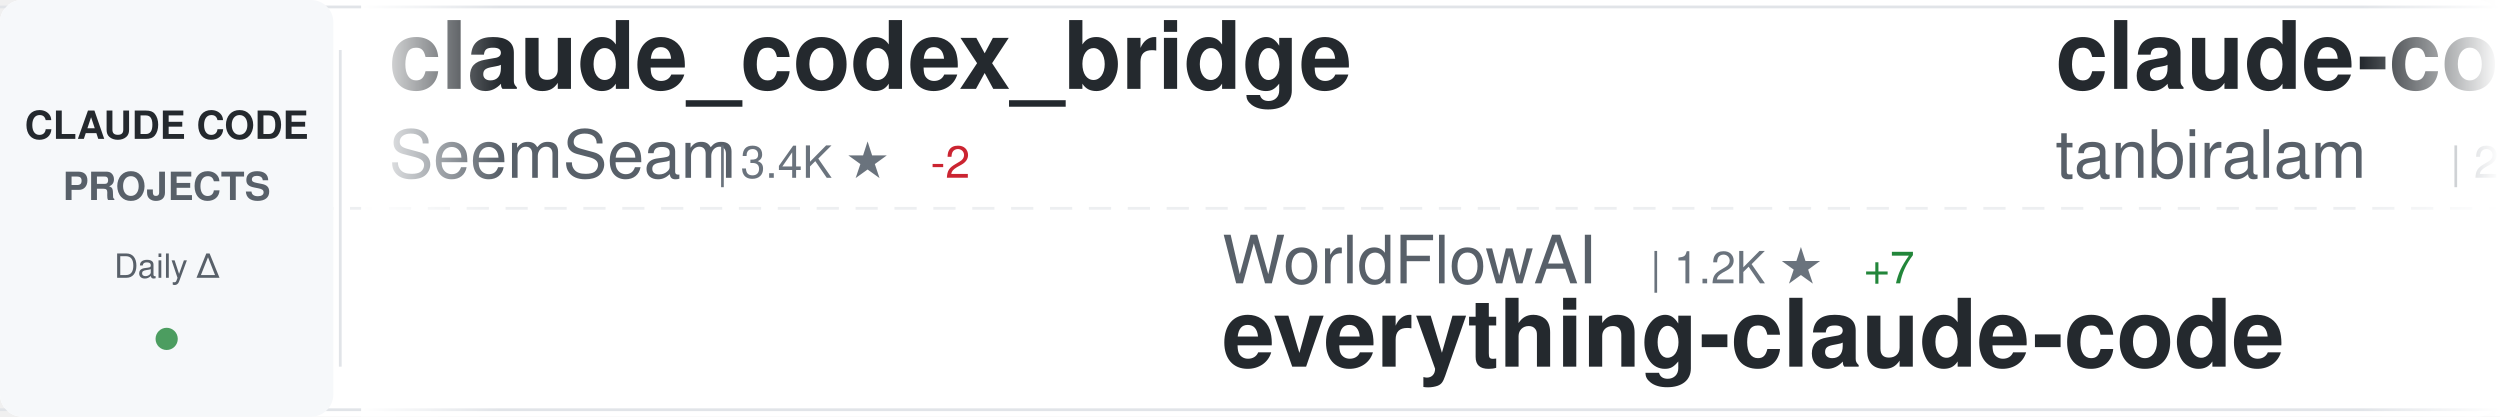
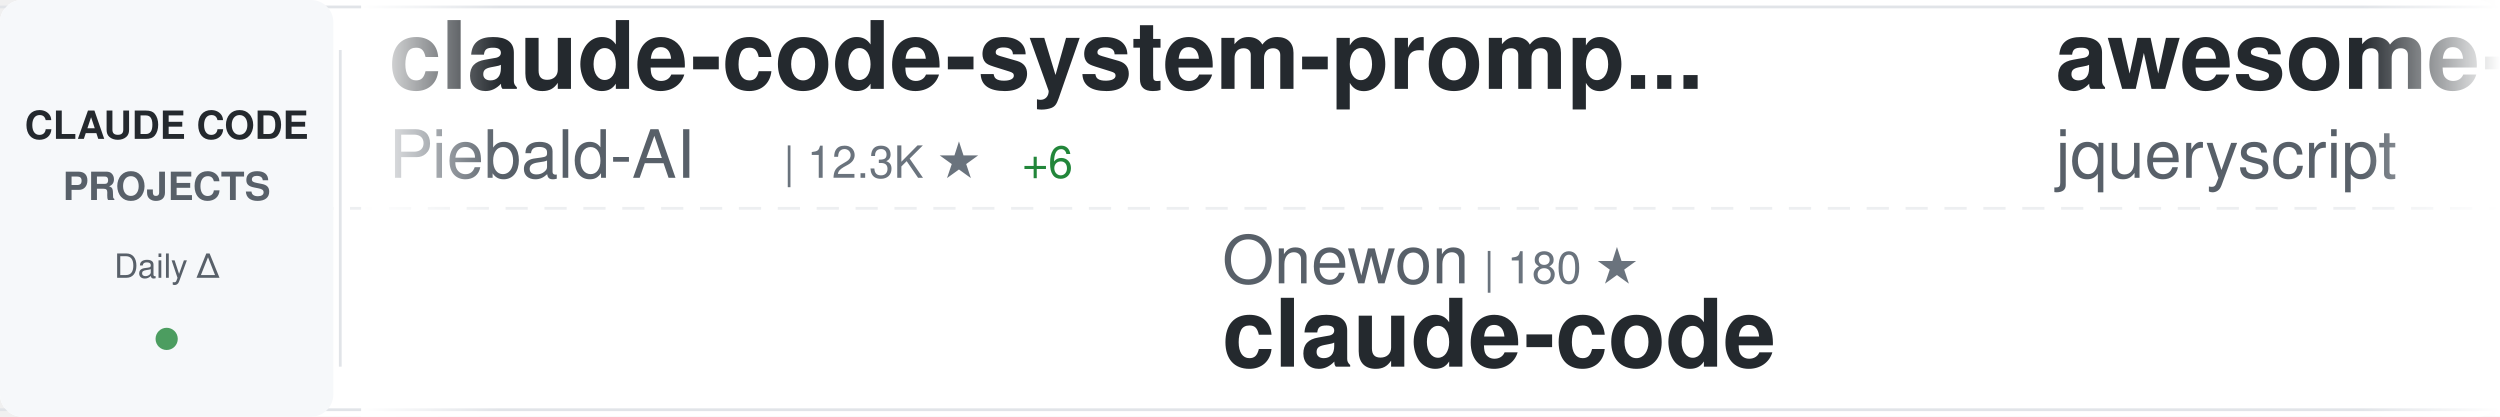
<svg xmlns="http://www.w3.org/2000/svg" width="900" height="150">
  <defs>
    <linearGradient id="awesomeLeftFade" x1="0%" y1="0%" x2="100%" y2="0%">
      <stop offset="0%" style="stop-color:#ffffff;stop-opacity:1" />
      <stop offset="100%" style="stop-color:#ffffff;stop-opacity:0" />
    </linearGradient>
    <linearGradient id="awesomeRightFade" x1="0%" y1="0%" x2="100%" y2="0%">
      <stop offset="0%" style="stop-color:#ffffff;stop-opacity:0" />
      <stop offset="100%" style="stop-color:#ffffff;stop-opacity:1" />
    </linearGradient>
  </defs>
  <rect width="900" height="150" fill="#ffffff" rx="8" />
  <rect x="0" y="2" width="900" height="1" fill="#e1e4e8" />
  <rect x="0" y="147" width="900" height="1" fill="#e1e4e8" />
  <line x1="0" y1="75" x2="900" y2="75" stroke="#e1e4e8" stroke-width="1" stroke-dasharray="8 6" opacity="0.6" />
  <rect x="0" y="0" width="120" height="150" fill="#f6f8fa" rx="8" />
  <text x="60" y="50" font-family="-apple-system, BlinkMacSystemFont, 'Segoe UI', Helvetica, Arial, sans-serif" font-size="14" font-weight="600" fill="#24292e" text-anchor="middle">CLAUDE CODE</text>
  <text x="60" y="72" font-family="-apple-system, BlinkMacSystemFont, 'Segoe UI', Helvetica, Arial, sans-serif" font-size="14" font-weight="600" fill="#586069" text-anchor="middle">PROJECTS</text>
  <text x="60" y="100" font-family="-apple-system, BlinkMacSystemFont, 'Segoe UI', Helvetica, Arial, sans-serif" font-size="12" font-weight="500" fill="#586069" text-anchor="middle">Daily Δ</text>
  <circle cx="60" cy="122" r="4" fill="#22863a" opacity="0.8" />
  <rect x="122" y="18" width="1" height="114" fill="#e1e4e8" />
  <clipPath id="awesomeTickerClip">
    <rect x="130" y="0" width="770" height="150" />
  </clipPath>
  <g clip-path="url(#awesomeTickerClip)">
    <g id="awesomeTickerItems">
      <animateTransform attributeName="transform" attributeType="XML" type="translate" from="0 0" to="-3000 0" dur="54s" repeatCount="indefinite" />
      <g transform="translate(0, 0)">
-         <text x="140" y="32" font-family="-apple-system, BlinkMacSystemFont, 'Segoe UI', Helvetica, Arial, sans-serif" font-size="34" font-weight="600" fill="#24292e">claude_codex_bridge</text>
-         <text x="140" y="64" font-family="-apple-system, BlinkMacSystemFont, 'Segoe UI', Helvetica, Arial, sans-serif" font-size="24" font-weight="400" fill="#586069">SeemSeam</text>
-         <text x="258" y="64" font-family="-apple-system, BlinkMacSystemFont, 'Segoe UI', Helvetica, Arial, sans-serif" font-size="16" font-weight="500" fill="#6a737d">| 3.4K ★</text>
-         <text x="335" y="64" font-family="-apple-system, BlinkMacSystemFont, 'Segoe UI', Helvetica, Arial, sans-serif" font-size="16" font-weight="500" fill="#cb2431"> -2</text>
+         <text x="140" y="32" font-family="-apple-system, BlinkMacSystemFont, 'Segoe UI', Helvetica, Arial, sans-serif" font-size="34" font-weight="600" fill="#24292e">claude-code-system-promp...</text>
+         <text x="140" y="64" font-family="-apple-system, BlinkMacSystemFont, 'Segoe UI', Helvetica, Arial, sans-serif" font-size="24" font-weight="400" fill="#586069">Piebald-AI</text>
+         <text x="282" y="64" font-family="-apple-system, BlinkMacSystemFont, 'Segoe UI', Helvetica, Arial, sans-serif" font-size="16" font-weight="500" fill="#6a737d">| 12.3K ★</text>
+         <text x="368" y="64" font-family="-apple-system, BlinkMacSystemFont, 'Segoe UI', Helvetica, Arial, sans-serif" font-size="16" font-weight="500" fill="#22863a"> +6</text>
      </g>
      <g transform="translate(300, 0)">
-         <text x="140" y="102" font-family="-apple-system, BlinkMacSystemFont, 'Segoe UI', Helvetica, Arial, sans-serif" font-size="24" font-weight="400" fill="#586069">WorldFlowAI</text>
-         <text x="294" y="102" font-family="-apple-system, BlinkMacSystemFont, 'Segoe UI', Helvetica, Arial, sans-serif" font-size="16" font-weight="500" fill="#6a737d">| 1.2K ★</text>
-         <text x="371" y="102" font-family="-apple-system, BlinkMacSystemFont, 'Segoe UI', Helvetica, Arial, sans-serif" font-size="16" font-weight="500" fill="#22863a"> +7</text>
-         <text x="140" y="132" font-family="-apple-system, BlinkMacSystemFont, 'Segoe UI', Helvetica, Arial, sans-serif" font-size="34" font-weight="600" fill="#24292e">everything-claude-code</text>
+         <text x="140" y="102" font-family="-apple-system, BlinkMacSystemFont, 'Segoe UI', Helvetica, Arial, sans-serif" font-size="24" font-weight="400" fill="#586069">Onewon</text>
+         <text x="234" y="102" font-family="-apple-system, BlinkMacSystemFont, 'Segoe UI', Helvetica, Arial, sans-serif" font-size="16" font-weight="500" fill="#6a737d">| 180 ★</text>
+         <text x="140" y="132" font-family="-apple-system, BlinkMacSystemFont, 'Segoe UI', Helvetica, Arial, sans-serif" font-size="34" font-weight="600" fill="#24292e">claude-code</text>
      </g>
      <g transform="translate(600, 0)">
-         <text x="140" y="32" font-family="-apple-system, BlinkMacSystemFont, 'Segoe UI', Helvetica, Arial, sans-serif" font-size="34" font-weight="600" fill="#24292e">claude-code</text>
-         <text x="140" y="64" font-family="-apple-system, BlinkMacSystemFont, 'Segoe UI', Helvetica, Arial, sans-serif" font-size="24" font-weight="400" fill="#586069">tanbiralam</text>
-         <text x="282" y="64" font-family="-apple-system, BlinkMacSystemFont, 'Segoe UI', Helvetica, Arial, sans-serif" font-size="16" font-weight="500" fill="#6a737d">| 2.2K ★</text>
-         <text x="359" y="64" font-family="-apple-system, BlinkMacSystemFont, 'Segoe UI', Helvetica, Arial, sans-serif" font-size="16" font-weight="500" fill="#22863a"> +2</text>
+         <text x="140" y="32" font-family="-apple-system, BlinkMacSystemFont, 'Segoe UI', Helvetica, Arial, sans-serif" font-size="34" font-weight="600" fill="#24292e">awesome-claude-code</text>
+         <text x="140" y="64" font-family="-apple-system, BlinkMacSystemFont, 'Segoe UI', Helvetica, Arial, sans-serif" font-size="24" font-weight="400" fill="#586069">jqueryscript</text>
+         <text x="306" y="64" font-family="-apple-system, BlinkMacSystemFont, 'Segoe UI', Helvetica, Arial, sans-serif" font-size="16" font-weight="500" fill="#6a737d">| 499 ★</text>
+         <text x="374" y="64" font-family="-apple-system, BlinkMacSystemFont, 'Segoe UI', Helvetica, Arial, sans-serif" font-size="16" font-weight="500" fill="#22863a"> +1</text>
      </g>
      <g transform="translate(900, 0)">
-         <text x="140" y="102" font-family="-apple-system, BlinkMacSystemFont, 'Segoe UI', Helvetica, Arial, sans-serif" font-size="24" font-weight="400" fill="#586069">zstmfhy</text>
-         <text x="246" y="102" font-family="-apple-system, BlinkMacSystemFont, 'Segoe UI', Helvetica, Arial, sans-serif" font-size="16" font-weight="500" fill="#6a737d">| 190 ★</text>
-         <text x="140" y="132" font-family="-apple-system, BlinkMacSystemFont, 'Segoe UI', Helvetica, Arial, sans-serif" font-size="34" font-weight="600" fill="#24292e">Claude-code</text>
+         <text x="140" y="102" font-family="-apple-system, BlinkMacSystemFont, 'Segoe UI', Helvetica, Arial, sans-serif" font-size="24" font-weight="400" fill="#586069">tanbiralam</text>
+         <text x="282" y="102" font-family="-apple-system, BlinkMacSystemFont, 'Segoe UI', Helvetica, Arial, sans-serif" font-size="16" font-weight="500" fill="#6a737d">| 2.2K ★</text>
+         <text x="359" y="102" font-family="-apple-system, BlinkMacSystemFont, 'Segoe UI', Helvetica, Arial, sans-serif" font-size="16" font-weight="500" fill="#cb2431"> -1</text>
+         <text x="140" y="132" font-family="-apple-system, BlinkMacSystemFont, 'Segoe UI', Helvetica, Arial, sans-serif" font-size="34" font-weight="600" fill="#24292e">claude-code</text>
      </g>
      <g transform="translate(1200, 0)">
-         <text x="140" y="32" font-family="-apple-system, BlinkMacSystemFont, 'Segoe UI', Helvetica, Arial, sans-serif" font-size="34" font-weight="600" fill="#24292e">claude-code-source</text>
-         <text x="140" y="64" font-family="-apple-system, BlinkMacSystemFont, 'Segoe UI', Helvetica, Arial, sans-serif" font-size="24" font-weight="400" fill="#586069">hangsman</text>
-         <text x="258" y="64" font-family="-apple-system, BlinkMacSystemFont, 'Segoe UI', Helvetica, Arial, sans-serif" font-size="16" font-weight="500" fill="#6a737d">| 793 ★</text>
+         <text x="140" y="32" font-family="-apple-system, BlinkMacSystemFont, 'Segoe UI', Helvetica, Arial, sans-serif" font-size="34" font-weight="600" fill="#24292e">claude-code</text>
+         <text x="140" y="64" font-family="-apple-system, BlinkMacSystemFont, 'Segoe UI', Helvetica, Arial, sans-serif" font-size="24" font-weight="400" fill="#586069">VineeTagarwaL-code</text>
+         <text x="378" y="64" font-family="-apple-system, BlinkMacSystemFont, 'Segoe UI', Helvetica, Arial, sans-serif" font-size="16" font-weight="500" fill="#6a737d">| 273 ★</text>
      </g>
      <g transform="translate(1500, 0)">
-         <text x="140" y="102" font-family="-apple-system, BlinkMacSystemFont, 'Segoe UI', Helvetica, Arial, sans-serif" font-size="24" font-weight="400" fill="#586069">pedrohcgs</text>
-         <text x="270" y="102" font-family="-apple-system, BlinkMacSystemFont, 'Segoe UI', Helvetica, Arial, sans-serif" font-size="16" font-weight="500" fill="#6a737d">| 1.5K ★</text>
+         <text x="140" y="102" font-family="-apple-system, BlinkMacSystemFont, 'Segoe UI', Helvetica, Arial, sans-serif" font-size="24" font-weight="400" fill="#586069">codeaashu</text>
+         <text x="270" y="102" font-family="-apple-system, BlinkMacSystemFont, 'Segoe UI', Helvetica, Arial, sans-serif" font-size="16" font-weight="500" fill="#6a737d">| 3.2K ★</text>
        <text x="347" y="102" font-family="-apple-system, BlinkMacSystemFont, 'Segoe UI', Helvetica, Arial, sans-serif" font-size="16" font-weight="500" fill="#22863a"> +1</text>
-         <text x="140" y="132" font-family="-apple-system, BlinkMacSystemFont, 'Segoe UI', Helvetica, Arial, sans-serif" font-size="34" font-weight="600" fill="#24292e">claude-code-my-workflow</text>
+         <text x="140" y="132" font-family="-apple-system, BlinkMacSystemFont, 'Segoe UI', Helvetica, Arial, sans-serif" font-size="34" font-weight="600" fill="#24292e">claude-code</text>
      </g>
      <g transform="translate(1800, 0)">
-         <text x="140" y="32" font-family="-apple-system, BlinkMacSystemFont, 'Segoe UI', Helvetica, Arial, sans-serif" font-size="34" font-weight="600" fill="#24292e">Claude-Code-Usage-Monito...</text>
-         <text x="140" y="64" font-family="-apple-system, BlinkMacSystemFont, 'Segoe UI', Helvetica, Arial, sans-serif" font-size="24" font-weight="400" fill="#586069">Maciek-roboblog</text>
-         <text x="342" y="64" font-family="-apple-system, BlinkMacSystemFont, 'Segoe UI', Helvetica, Arial, sans-serif" font-size="16" font-weight="500" fill="#6a737d">| 8.6K ★</text>
+         <text x="140" y="32" font-family="-apple-system, BlinkMacSystemFont, 'Segoe UI', Helvetica, Arial, sans-serif" font-size="34" font-weight="600" fill="#24292e">andrej-karpathy-skills</text>
+         <text x="140" y="64" font-family="-apple-system, BlinkMacSystemFont, 'Segoe UI', Helvetica, Arial, sans-serif" font-size="24" font-weight="400" fill="#586069">multica-ai</text>
+         <text x="282" y="64" font-family="-apple-system, BlinkMacSystemFont, 'Segoe UI', Helvetica, Arial, sans-serif" font-size="16" font-weight="500" fill="#6a737d">| 202.5K ★</text>
+         <text x="377" y="64" font-family="-apple-system, BlinkMacSystemFont, 'Segoe UI', Helvetica, Arial, sans-serif" font-size="16" font-weight="500" fill="#22863a"> +81</text>
      </g>
      <g transform="translate(2100, 0)">
-         <text x="140" y="102" font-family="-apple-system, BlinkMacSystemFont, 'Segoe UI', Helvetica, Arial, sans-serif" font-size="24" font-weight="400" fill="#586069">centminmod</text>
-         <text x="282" y="102" font-family="-apple-system, BlinkMacSystemFont, 'Segoe UI', Helvetica, Arial, sans-serif" font-size="16" font-weight="500" fill="#6a737d">| 2.6K ★</text>
-         <text x="359" y="102" font-family="-apple-system, BlinkMacSystemFont, 'Segoe UI', Helvetica, Arial, sans-serif" font-size="16" font-weight="500" fill="#22863a"> +1</text>
-         <text x="140" y="132" font-family="-apple-system, BlinkMacSystemFont, 'Segoe UI', Helvetica, Arial, sans-serif" font-size="34" font-weight="600" fill="#24292e">my-claude-code-setup</text>
+         <text x="140" y="102" font-family="-apple-system, BlinkMacSystemFont, 'Segoe UI', Helvetica, Arial, sans-serif" font-size="24" font-weight="400" fill="#586069">KPR111</text>
+         <text x="234" y="102" font-family="-apple-system, BlinkMacSystemFont, 'Segoe UI', Helvetica, Arial, sans-serif" font-size="16" font-weight="500" fill="#6a737d">| 18 ★</text>
+         <text x="140" y="132" font-family="-apple-system, BlinkMacSystemFont, 'Segoe UI', Helvetica, Arial, sans-serif" font-size="34" font-weight="600" fill="#24292e">Claude-Code</text>
      </g>
      <g transform="translate(2400, 0)">
-         <text x="140" y="32" font-family="-apple-system, BlinkMacSystemFont, 'Segoe UI', Helvetica, Arial, sans-serif" font-size="34" font-weight="600" fill="#24292e">sc-claude-code-files</text>
-         <text x="140" y="64" font-family="-apple-system, BlinkMacSystemFont, 'Segoe UI', Helvetica, Arial, sans-serif" font-size="24" font-weight="400" fill="#586069">https-deeplearning-ai</text>
-         <text x="414" y="64" font-family="-apple-system, BlinkMacSystemFont, 'Segoe UI', Helvetica, Arial, sans-serif" font-size="16" font-weight="500" fill="#6a737d">| 539 ★</text>
+         <text x="140" y="32" font-family="-apple-system, BlinkMacSystemFont, 'Segoe UI', Helvetica, Arial, sans-serif" font-size="34" font-weight="600" fill="#24292e">claude-code-source-build</text>
+         <text x="140" y="64" font-family="-apple-system, BlinkMacSystemFont, 'Segoe UI', Helvetica, Arial, sans-serif" font-size="24" font-weight="400" fill="#586069">andrew-kramer-inno</text>
+         <text x="378" y="64" font-family="-apple-system, BlinkMacSystemFont, 'Segoe UI', Helvetica, Arial, sans-serif" font-size="16" font-weight="500" fill="#6a737d">| 593 ★</text>
      </g>
      <g transform="translate(2700, 0)">
-         <text x="140" y="102" font-family="-apple-system, BlinkMacSystemFont, 'Segoe UI', Helvetica, Arial, sans-serif" font-size="24" font-weight="400" fill="#586069">disler</text>
-         <text x="234" y="102" font-family="-apple-system, BlinkMacSystemFont, 'Segoe UI', Helvetica, Arial, sans-serif" font-size="16" font-weight="500" fill="#6a737d">| 3.9K ★</text>
-         <text x="140" y="132" font-family="-apple-system, BlinkMacSystemFont, 'Segoe UI', Helvetica, Arial, sans-serif" font-size="34" font-weight="600" fill="#24292e">claude-code-hooks-master...</text>
+         <text x="140" y="102" font-family="-apple-system, BlinkMacSystemFont, 'Segoe UI', Helvetica, Arial, sans-serif" font-size="24" font-weight="400" fill="#586069">lorryjovens-hub</text>
+         <text x="342" y="102" font-family="-apple-system, BlinkMacSystemFont, 'Segoe UI', Helvetica, Arial, sans-serif" font-size="16" font-weight="500" fill="#6a737d">| 1.7K ★</text>
+         <text x="140" y="132" font-family="-apple-system, BlinkMacSystemFont, 'Segoe UI', Helvetica, Arial, sans-serif" font-size="34" font-weight="600" fill="#24292e">claude-code-rust</text>
      </g>
      <g transform="translate(3000, 0)">
-         <text x="140" y="32" font-family="-apple-system, BlinkMacSystemFont, 'Segoe UI', Helvetica, Arial, sans-serif" font-size="34" font-weight="600" fill="#24292e">claude_codex_bridge</text>
-         <text x="140" y="64" font-family="-apple-system, BlinkMacSystemFont, 'Segoe UI', Helvetica, Arial, sans-serif" font-size="24" font-weight="400" fill="#586069">SeemSeam</text>
-         <text x="258" y="64" font-family="-apple-system, BlinkMacSystemFont, 'Segoe UI', Helvetica, Arial, sans-serif" font-size="16" font-weight="500" fill="#6a737d">| 3.4K ★</text>
-         <text x="335" y="64" font-family="-apple-system, BlinkMacSystemFont, 'Segoe UI', Helvetica, Arial, sans-serif" font-size="16" font-weight="500" fill="#cb2431"> -2</text>
+         <text x="140" y="32" font-family="-apple-system, BlinkMacSystemFont, 'Segoe UI', Helvetica, Arial, sans-serif" font-size="34" font-weight="600" fill="#24292e">claude-code-system-promp...</text>
+         <text x="140" y="64" font-family="-apple-system, BlinkMacSystemFont, 'Segoe UI', Helvetica, Arial, sans-serif" font-size="24" font-weight="400" fill="#586069">Piebald-AI</text>
+         <text x="282" y="64" font-family="-apple-system, BlinkMacSystemFont, 'Segoe UI', Helvetica, Arial, sans-serif" font-size="16" font-weight="500" fill="#6a737d">| 12.3K ★</text>
+         <text x="368" y="64" font-family="-apple-system, BlinkMacSystemFont, 'Segoe UI', Helvetica, Arial, sans-serif" font-size="16" font-weight="500" fill="#22863a"> +6</text>
      </g>
      <g transform="translate(3300, 0)">
-         <text x="140" y="102" font-family="-apple-system, BlinkMacSystemFont, 'Segoe UI', Helvetica, Arial, sans-serif" font-size="24" font-weight="400" fill="#586069">WorldFlowAI</text>
-         <text x="294" y="102" font-family="-apple-system, BlinkMacSystemFont, 'Segoe UI', Helvetica, Arial, sans-serif" font-size="16" font-weight="500" fill="#6a737d">| 1.2K ★</text>
-         <text x="371" y="102" font-family="-apple-system, BlinkMacSystemFont, 'Segoe UI', Helvetica, Arial, sans-serif" font-size="16" font-weight="500" fill="#22863a"> +7</text>
-         <text x="140" y="132" font-family="-apple-system, BlinkMacSystemFont, 'Segoe UI', Helvetica, Arial, sans-serif" font-size="34" font-weight="600" fill="#24292e">everything-claude-code</text>
+         <text x="140" y="102" font-family="-apple-system, BlinkMacSystemFont, 'Segoe UI', Helvetica, Arial, sans-serif" font-size="24" font-weight="400" fill="#586069">Onewon</text>
+         <text x="234" y="102" font-family="-apple-system, BlinkMacSystemFont, 'Segoe UI', Helvetica, Arial, sans-serif" font-size="16" font-weight="500" fill="#6a737d">| 180 ★</text>
+         <text x="140" y="132" font-family="-apple-system, BlinkMacSystemFont, 'Segoe UI', Helvetica, Arial, sans-serif" font-size="34" font-weight="600" fill="#24292e">claude-code</text>
      </g>
      <g transform="translate(3600, 0)">
-         <text x="140" y="32" font-family="-apple-system, BlinkMacSystemFont, 'Segoe UI', Helvetica, Arial, sans-serif" font-size="34" font-weight="600" fill="#24292e">claude-code</text>
-         <text x="140" y="64" font-family="-apple-system, BlinkMacSystemFont, 'Segoe UI', Helvetica, Arial, sans-serif" font-size="24" font-weight="400" fill="#586069">tanbiralam</text>
-         <text x="282" y="64" font-family="-apple-system, BlinkMacSystemFont, 'Segoe UI', Helvetica, Arial, sans-serif" font-size="16" font-weight="500" fill="#6a737d">| 2.2K ★</text>
-         <text x="359" y="64" font-family="-apple-system, BlinkMacSystemFont, 'Segoe UI', Helvetica, Arial, sans-serif" font-size="16" font-weight="500" fill="#22863a"> +2</text>
+         <text x="140" y="32" font-family="-apple-system, BlinkMacSystemFont, 'Segoe UI', Helvetica, Arial, sans-serif" font-size="34" font-weight="600" fill="#24292e">awesome-claude-code</text>
+         <text x="140" y="64" font-family="-apple-system, BlinkMacSystemFont, 'Segoe UI', Helvetica, Arial, sans-serif" font-size="24" font-weight="400" fill="#586069">jqueryscript</text>
+         <text x="306" y="64" font-family="-apple-system, BlinkMacSystemFont, 'Segoe UI', Helvetica, Arial, sans-serif" font-size="16" font-weight="500" fill="#6a737d">| 499 ★</text>
+         <text x="374" y="64" font-family="-apple-system, BlinkMacSystemFont, 'Segoe UI', Helvetica, Arial, sans-serif" font-size="16" font-weight="500" fill="#22863a"> +1</text>
      </g>
      <g transform="translate(3900, 0)">
-         <text x="140" y="102" font-family="-apple-system, BlinkMacSystemFont, 'Segoe UI', Helvetica, Arial, sans-serif" font-size="24" font-weight="400" fill="#586069">zstmfhy</text>
-         <text x="246" y="102" font-family="-apple-system, BlinkMacSystemFont, 'Segoe UI', Helvetica, Arial, sans-serif" font-size="16" font-weight="500" fill="#6a737d">| 190 ★</text>
-         <text x="140" y="132" font-family="-apple-system, BlinkMacSystemFont, 'Segoe UI', Helvetica, Arial, sans-serif" font-size="34" font-weight="600" fill="#24292e">Claude-code</text>
+         <text x="140" y="102" font-family="-apple-system, BlinkMacSystemFont, 'Segoe UI', Helvetica, Arial, sans-serif" font-size="24" font-weight="400" fill="#586069">tanbiralam</text>
+         <text x="282" y="102" font-family="-apple-system, BlinkMacSystemFont, 'Segoe UI', Helvetica, Arial, sans-serif" font-size="16" font-weight="500" fill="#6a737d">| 2.2K ★</text>
+         <text x="359" y="102" font-family="-apple-system, BlinkMacSystemFont, 'Segoe UI', Helvetica, Arial, sans-serif" font-size="16" font-weight="500" fill="#cb2431"> -1</text>
+         <text x="140" y="132" font-family="-apple-system, BlinkMacSystemFont, 'Segoe UI', Helvetica, Arial, sans-serif" font-size="34" font-weight="600" fill="#24292e">claude-code</text>
      </g>
    </g>
  </g>
  <rect x="130" y="0" width="50" height="150" fill="url(#awesomeLeftFade)" />
  <rect x="850" y="0" width="50" height="150" fill="url(#awesomeRightFade)" />
</svg>
